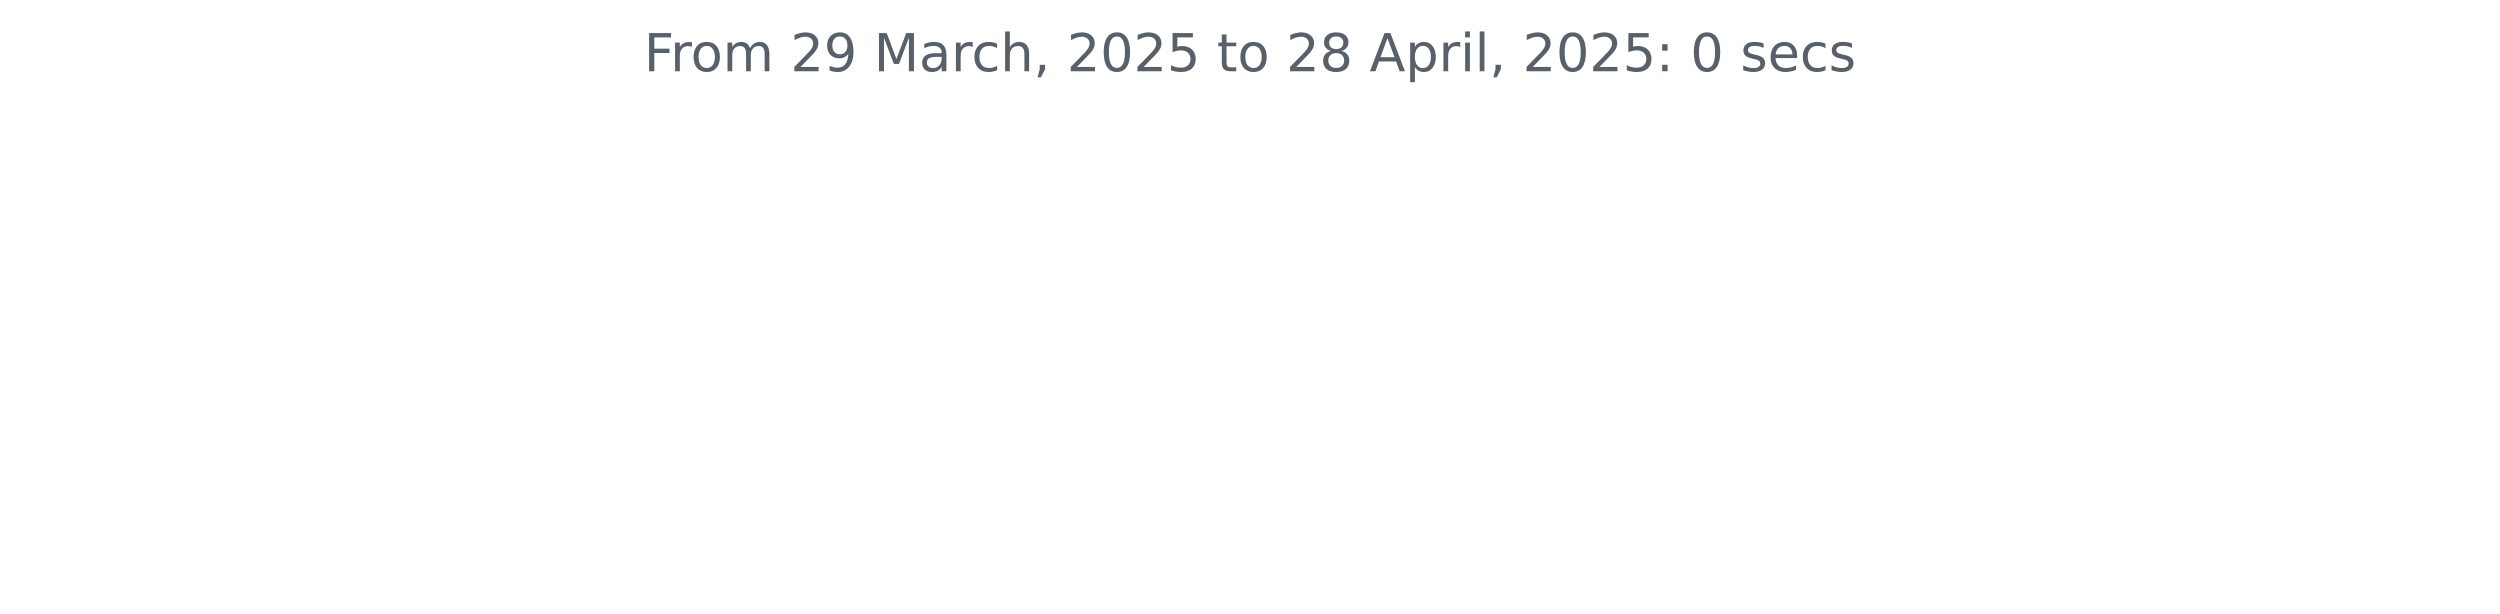
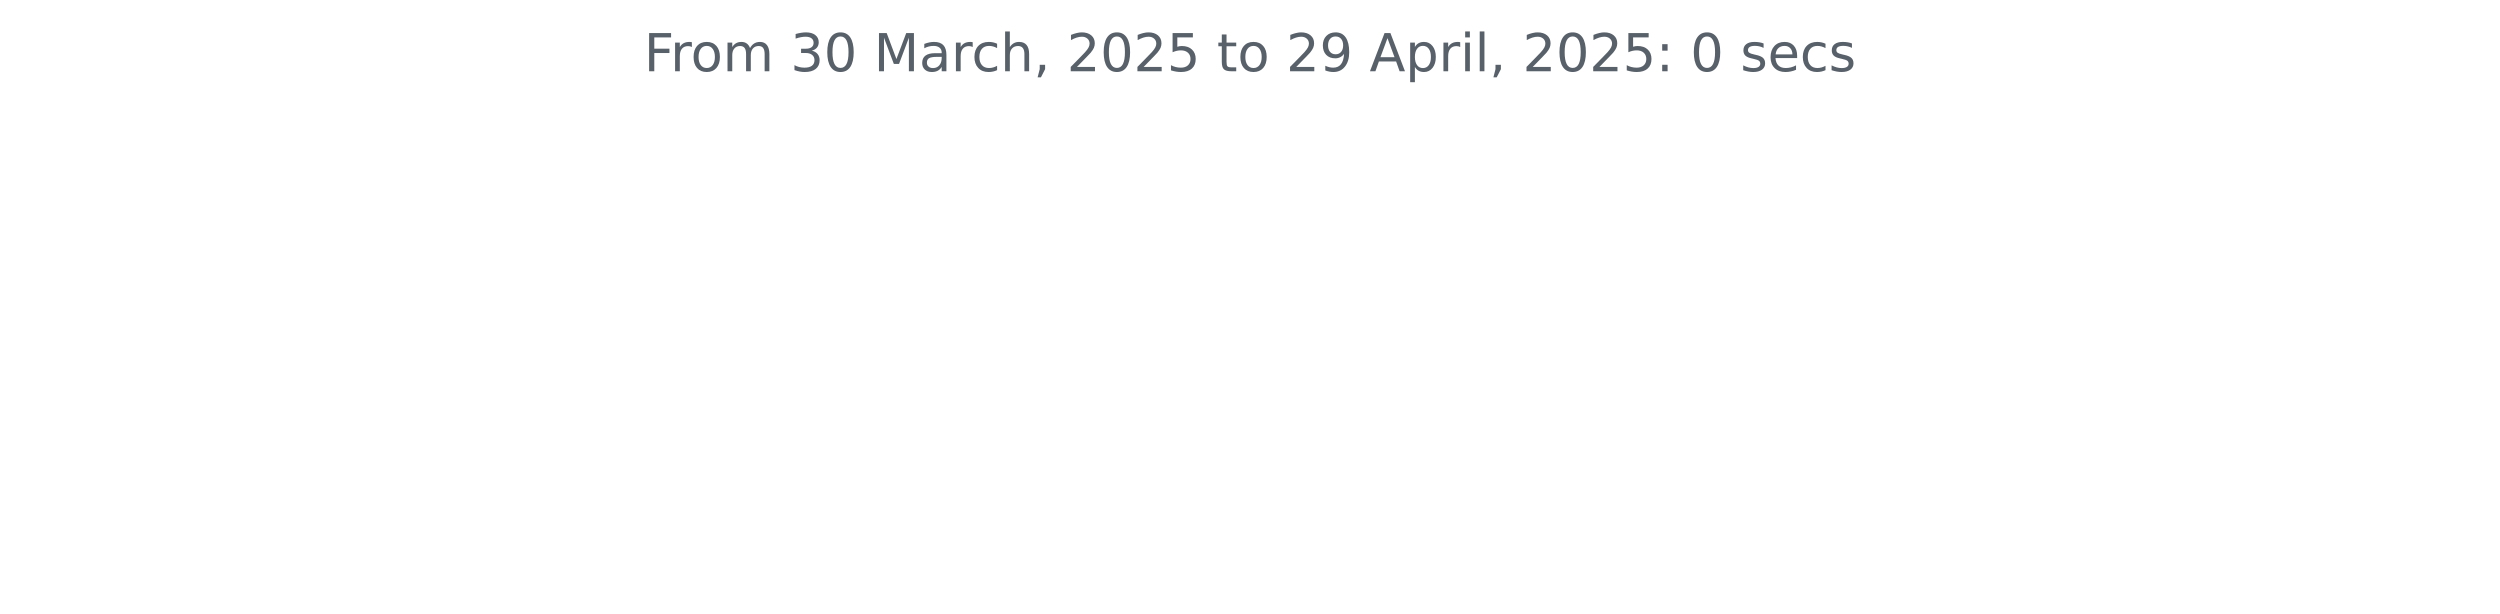
<svg xmlns="http://www.w3.org/2000/svg" xmlns:xlink="http://www.w3.org/1999/xlink" width="572.4pt" height="140.398pt" viewBox="0 0 572.4 140.398" version="1.1">
  <defs>
    <style type="text/css">*{stroke-linejoin: round; stroke-linecap: butt}</style>
  </defs>
  <g id="figure_1">
    <g id="patch_1">
      <path d="M 0 140.398  L 572.4 140.398  L 572.4 0  L 0 0  L 0 140.398  z " style="fill: none" />
    </g>
    <g id="axes_1">
      <g id="matplotlib.axis_1" />
      <g id="matplotlib.axis_2" />
      <g id="text_1">
        <g style="fill: #586069" transform="translate(147.4462 16.31812) scale(0.12 -0.12)">
          <defs>
            <path id="DejaVuSans-46" d="M 628 4666  L 3309 4666  L 3309 4134  L 1259 4134  L 1259 2759  L 3109 2759  L 3109 2228  L 1259 2228  L 1259 0  L 628 0  L 628 4666  z " transform="scale(0.015625)" />
            <path id="DejaVuSans-72" d="M 2631 2963  Q 2534 3019 2420 3045  Q 2306 3072 2169 3072  Q 1681 3072 1420 2755  Q 1159 2438 1159 1844  L 1159 0  L 581 0  L 581 3500  L 1159 3500  L 1159 2956  Q 1341 3275 1631 3429  Q 1922 3584 2338 3584  Q 2397 3584 2469 3576  Q 2541 3569 2628 3553  L 2631 2963  z " transform="scale(0.015625)" />
            <path id="DejaVuSans-6f" d="M 1959 3097  Q 1497 3097 1228 2736  Q 959 2375 959 1747  Q 959 1119 1226 758  Q 1494 397 1959 397  Q 2419 397 2687 759  Q 2956 1122 2956 1747  Q 2956 2369 2687 2733  Q 2419 3097 1959 3097  z M 1959 3584  Q 2709 3584 3137 3096  Q 3566 2609 3566 1747  Q 3566 888 3137 398  Q 2709 -91 1959 -91  Q 1206 -91 779 398  Q 353 888 353 1747  Q 353 2609 779 3096  Q 1206 3584 1959 3584  z " transform="scale(0.015625)" />
            <path id="DejaVuSans-6d" d="M 3328 2828  Q 3544 3216 3844 3400  Q 4144 3584 4550 3584  Q 5097 3584 5394 3201  Q 5691 2819 5691 2113  L 5691 0  L 5113 0  L 5113 2094  Q 5113 2597 4934 2840  Q 4756 3084 4391 3084  Q 3944 3084 3684 2787  Q 3425 2491 3425 1978  L 3425 0  L 2847 0  L 2847 2094  Q 2847 2600 2669 2842  Q 2491 3084 2119 3084  Q 1678 3084 1418 2786  Q 1159 2488 1159 1978  L 1159 0  L 581 0  L 581 3500  L 1159 3500  L 1159 2956  Q 1356 3278 1631 3431  Q 1906 3584 2284 3584  Q 2666 3584 2933 3390  Q 3200 3197 3328 2828  z " transform="scale(0.015625)" />
            <path id="DejaVuSans-20" transform="scale(0.015625)" />
-             <path id="DejaVuSans-32" d="M 1228 531  L 3431 531  L 3431 0  L 469 0  L 469 531  Q 828 903 1448 1529  Q 2069 2156 2228 2338  Q 2531 2678 2651 2914  Q 2772 3150 2772 3378  Q 2772 3750 2511 3984  Q 2250 4219 1831 4219  Q 1534 4219 1204 4116  Q 875 4013 500 3803  L 500 4441  Q 881 4594 1212 4672  Q 1544 4750 1819 4750  Q 2544 4750 2975 4387  Q 3406 4025 3406 3419  Q 3406 3131 3298 2873  Q 3191 2616 2906 2266  Q 2828 2175 2409 1742  Q 1991 1309 1228 531  z " transform="scale(0.015625)" />
-             <path id="DejaVuSans-39" d="M 703 97  L 703 672  Q 941 559 1184 500  Q 1428 441 1663 441  Q 2288 441 2617 861  Q 2947 1281 2994 2138  Q 2813 1869 2534 1725  Q 2256 1581 1919 1581  Q 1219 1581 811 2004  Q 403 2428 403 3163  Q 403 3881 828 4315  Q 1253 4750 1959 4750  Q 2769 4750 3195 4129  Q 3622 3509 3622 2328  Q 3622 1225 3098 567  Q 2575 -91 1691 -91  Q 1453 -91 1209 -44  Q 966 3 703 97  z M 1959 2075  Q 2384 2075 2632 2365  Q 2881 2656 2881 3163  Q 2881 3666 2632 3958  Q 2384 4250 1959 4250  Q 1534 4250 1286 3958  Q 1038 3666 1038 3163  Q 1038 2656 1286 2365  Q 1534 2075 1959 2075  z " transform="scale(0.015625)" />
+             <path id="DejaVuSans-33" d="M 2597 2516  Q 3050 2419 3304 2112  Q 3559 1806 3559 1356  Q 3559 666 3084 287  Q 2609 -91 1734 -91  Q 1441 -91 1130 -33  Q 819 25 488 141  L 488 750  Q 750 597 1062 519  Q 1375 441 1716 441  Q 2309 441 2620 675  Q 2931 909 2931 1356  Q 2931 1769 2642 2001  Q 2353 2234 1838 2234  L 1294 2234  L 1294 2753  L 1863 2753  Q 2328 2753 2575 2939  Q 2822 3125 2822 3475  Q 2822 3834 2567 4026  Q 2313 4219 1838 4219  Q 1578 4219 1281 4162  Q 984 4106 628 3988  L 628 4550  Q 988 4650 1302 4700  Q 1616 4750 1894 4750  Q 2613 4750 3031 4423  Q 3450 4097 3450 3541  Q 3450 3153 3228 2886  Q 3006 2619 2597 2516  z " transform="scale(0.015625)" />
+             <path id="DejaVuSans-30" d="M 2034 4250  Q 1547 4250 1301 3770  Q 1056 3291 1056 2328  Q 1056 1369 1301 889  Q 1547 409 2034 409  Q 2525 409 2770 889  Q 3016 1369 3016 2328  Q 3016 3291 2770 3770  Q 2525 4250 2034 4250  z M 2034 4750  Q 2819 4750 3233 4129  Q 3647 3509 3647 2328  Q 3647 1150 3233 529  Q 2819 -91 2034 -91  Q 1250 -91 836 529  Q 422 1150 422 2328  Q 422 3509 836 4129  Q 1250 4750 2034 4750  z " transform="scale(0.015625)" />
            <path id="DejaVuSans-4d" d="M 628 4666  L 1569 4666  L 2759 1491  L 3956 4666  L 4897 4666  L 4897 0  L 4281 0  L 4281 4097  L 3078 897  L 2444 897  L 1241 4097  L 1241 0  L 628 0  L 628 4666  z " transform="scale(0.015625)" />
            <path id="DejaVuSans-61" d="M 2194 1759  Q 1497 1759 1228 1600  Q 959 1441 959 1056  Q 959 750 1161 570  Q 1363 391 1709 391  Q 2188 391 2477 730  Q 2766 1069 2766 1631  L 2766 1759  L 2194 1759  z M 3341 1997  L 3341 0  L 2766 0  L 2766 531  Q 2569 213 2275 61  Q 1981 -91 1556 -91  Q 1019 -91 701 211  Q 384 513 384 1019  Q 384 1609 779 1909  Q 1175 2209 1959 2209  L 2766 2209  L 2766 2266  Q 2766 2663 2505 2880  Q 2244 3097 1772 3097  Q 1472 3097 1187 3025  Q 903 2953 641 2809  L 641 3341  Q 956 3463 1253 3523  Q 1550 3584 1831 3584  Q 2591 3584 2966 3190  Q 3341 2797 3341 1997  z " transform="scale(0.015625)" />
            <path id="DejaVuSans-63" d="M 3122 3366  L 3122 2828  Q 2878 2963 2633 3030  Q 2388 3097 2138 3097  Q 1578 3097 1268 2742  Q 959 2388 959 1747  Q 959 1106 1268 751  Q 1578 397 2138 397  Q 2388 397 2633 464  Q 2878 531 3122 666  L 3122 134  Q 2881 22 2623 -34  Q 2366 -91 2075 -91  Q 1284 -91 818 406  Q 353 903 353 1747  Q 353 2603 823 3093  Q 1294 3584 2113 3584  Q 2378 3584 2631 3529  Q 2884 3475 3122 3366  z " transform="scale(0.015625)" />
            <path id="DejaVuSans-68" d="M 3513 2113  L 3513 0  L 2938 0  L 2938 2094  Q 2938 2591 2744 2837  Q 2550 3084 2163 3084  Q 1697 3084 1428 2787  Q 1159 2491 1159 1978  L 1159 0  L 581 0  L 581 4863  L 1159 4863  L 1159 2956  Q 1366 3272 1645 3428  Q 1925 3584 2291 3584  Q 2894 3584 3203 3211  Q 3513 2838 3513 2113  z " transform="scale(0.015625)" />
            <path id="DejaVuSans-2c" d="M 750 794  L 1409 794  L 1409 256  L 897 -744  L 494 -744  L 750 256  L 750 794  z " transform="scale(0.015625)" />
-             <path id="DejaVuSans-30" d="M 2034 4250  Q 1547 4250 1301 3770  Q 1056 3291 1056 2328  Q 1056 1369 1301 889  Q 1547 409 2034 409  Q 2525 409 2770 889  Q 3016 1369 3016 2328  Q 3016 3291 2770 3770  Q 2525 4250 2034 4250  z M 2034 4750  Q 2819 4750 3233 4129  Q 3647 3509 3647 2328  Q 3647 1150 3233 529  Q 2819 -91 2034 -91  Q 1250 -91 836 529  Q 422 1150 422 2328  Q 422 3509 836 4129  Q 1250 4750 2034 4750  z " transform="scale(0.015625)" />
+             <path id="DejaVuSans-32" d="M 1228 531  L 3431 531  L 3431 0  L 469 0  L 469 531  Q 828 903 1448 1529  Q 2069 2156 2228 2338  Q 2531 2678 2651 2914  Q 2772 3150 2772 3378  Q 2772 3750 2511 3984  Q 2250 4219 1831 4219  Q 1534 4219 1204 4116  Q 875 4013 500 3803  L 500 4441  Q 881 4594 1212 4672  Q 1544 4750 1819 4750  Q 2544 4750 2975 4387  Q 3406 4025 3406 3419  Q 3406 3131 3298 2873  Q 3191 2616 2906 2266  Q 2828 2175 2409 1742  Q 1991 1309 1228 531  z " transform="scale(0.015625)" />
            <path id="DejaVuSans-35" d="M 691 4666  L 3169 4666  L 3169 4134  L 1269 4134  L 1269 2991  Q 1406 3038 1543 3061  Q 1681 3084 1819 3084  Q 2600 3084 3056 2656  Q 3513 2228 3513 1497  Q 3513 744 3044 326  Q 2575 -91 1722 -91  Q 1428 -91 1123 -41  Q 819 9 494 109  L 494 744  Q 775 591 1075 516  Q 1375 441 1709 441  Q 2250 441 2565 725  Q 2881 1009 2881 1497  Q 2881 1984 2565 2268  Q 2250 2553 1709 2553  Q 1456 2553 1204 2497  Q 953 2441 691 2322  L 691 4666  z " transform="scale(0.015625)" />
            <path id="DejaVuSans-74" d="M 1172 4494  L 1172 3500  L 2356 3500  L 2356 3053  L 1172 3053  L 1172 1153  Q 1172 725 1289 603  Q 1406 481 1766 481  L 2356 481  L 2356 0  L 1766 0  Q 1100 0 847 248  Q 594 497 594 1153  L 594 3053  L 172 3053  L 172 3500  L 594 3500  L 594 4494  L 1172 4494  z " transform="scale(0.015625)" />
-             <path id="DejaVuSans-38" d="M 2034 2216  Q 1584 2216 1326 1975  Q 1069 1734 1069 1313  Q 1069 891 1326 650  Q 1584 409 2034 409  Q 2484 409 2743 651  Q 3003 894 3003 1313  Q 3003 1734 2745 1975  Q 2488 2216 2034 2216  z M 1403 2484  Q 997 2584 770 2862  Q 544 3141 544 3541  Q 544 4100 942 4425  Q 1341 4750 2034 4750  Q 2731 4750 3128 4425  Q 3525 4100 3525 3541  Q 3525 3141 3298 2862  Q 3072 2584 2669 2484  Q 3125 2378 3379 2068  Q 3634 1759 3634 1313  Q 3634 634 3220 271  Q 2806 -91 2034 -91  Q 1263 -91 848 271  Q 434 634 434 1313  Q 434 1759 690 2068  Q 947 2378 1403 2484  z M 1172 3481  Q 1172 3119 1398 2916  Q 1625 2713 2034 2713  Q 2441 2713 2670 2916  Q 2900 3119 2900 3481  Q 2900 3844 2670 4047  Q 2441 4250 2034 4250  Q 1625 4250 1398 4047  Q 1172 3844 1172 3481  z " transform="scale(0.015625)" />
+             <path id="DejaVuSans-39" d="M 703 97  L 703 672  Q 941 559 1184 500  Q 1428 441 1663 441  Q 2288 441 2617 861  Q 2947 1281 2994 2138  Q 2813 1869 2534 1725  Q 2256 1581 1919 1581  Q 1219 1581 811 2004  Q 403 2428 403 3163  Q 403 3881 828 4315  Q 1253 4750 1959 4750  Q 2769 4750 3195 4129  Q 3622 3509 3622 2328  Q 3622 1225 3098 567  Q 2575 -91 1691 -91  Q 1453 -91 1209 -44  Q 966 3 703 97  z M 1959 2075  Q 2384 2075 2632 2365  Q 2881 2656 2881 3163  Q 2881 3666 2632 3958  Q 2384 4250 1959 4250  Q 1534 4250 1286 3958  Q 1038 3666 1038 3163  Q 1038 2656 1286 2365  Q 1534 2075 1959 2075  z " transform="scale(0.015625)" />
            <path id="DejaVuSans-41" d="M 2188 4044  L 1331 1722  L 3047 1722  L 2188 4044  z M 1831 4666  L 2547 4666  L 4325 0  L 3669 0  L 3244 1197  L 1141 1197  L 716 0  L 50 0  L 1831 4666  z " transform="scale(0.015625)" />
            <path id="DejaVuSans-70" d="M 1159 525  L 1159 -1331  L 581 -1331  L 581 3500  L 1159 3500  L 1159 2969  Q 1341 3281 1617 3432  Q 1894 3584 2278 3584  Q 2916 3584 3314 3078  Q 3713 2572 3713 1747  Q 3713 922 3314 415  Q 2916 -91 2278 -91  Q 1894 -91 1617 61  Q 1341 213 1159 525  z M 3116 1747  Q 3116 2381 2855 2742  Q 2594 3103 2138 3103  Q 1681 3103 1420 2742  Q 1159 2381 1159 1747  Q 1159 1113 1420 752  Q 1681 391 2138 391  Q 2594 391 2855 752  Q 3116 1113 3116 1747  z " transform="scale(0.015625)" />
            <path id="DejaVuSans-69" d="M 603 3500  L 1178 3500  L 1178 0  L 603 0  L 603 3500  z M 603 4863  L 1178 4863  L 1178 4134  L 603 4134  L 603 4863  z " transform="scale(0.015625)" />
            <path id="DejaVuSans-6c" d="M 603 4863  L 1178 4863  L 1178 0  L 603 0  L 603 4863  z " transform="scale(0.015625)" />
            <path id="DejaVuSans-3a" d="M 750 794  L 1409 794  L 1409 0  L 750 0  L 750 794  z M 750 3309  L 1409 3309  L 1409 2516  L 750 2516  L 750 3309  z " transform="scale(0.015625)" />
            <path id="DejaVuSans-73" d="M 2834 3397  L 2834 2853  Q 2591 2978 2328 3040  Q 2066 3103 1784 3103  Q 1356 3103 1142 2972  Q 928 2841 928 2578  Q 928 2378 1081 2264  Q 1234 2150 1697 2047  L 1894 2003  Q 2506 1872 2764 1633  Q 3022 1394 3022 966  Q 3022 478 2636 193  Q 2250 -91 1575 -91  Q 1294 -91 989 -36  Q 684 19 347 128  L 347 722  Q 666 556 975 473  Q 1284 391 1588 391  Q 1994 391 2212 530  Q 2431 669 2431 922  Q 2431 1156 2273 1281  Q 2116 1406 1581 1522  L 1381 1569  Q 847 1681 609 1914  Q 372 2147 372 2553  Q 372 3047 722 3315  Q 1072 3584 1716 3584  Q 2034 3584 2315 3537  Q 2597 3491 2834 3397  z " transform="scale(0.015625)" />
            <path id="DejaVuSans-65" d="M 3597 1894  L 3597 1613  L 953 1613  Q 991 1019 1311 708  Q 1631 397 2203 397  Q 2534 397 2845 478  Q 3156 559 3463 722  L 3463 178  Q 3153 47 2828 -22  Q 2503 -91 2169 -91  Q 1331 -91 842 396  Q 353 884 353 1716  Q 353 2575 817 3079  Q 1281 3584 2069 3584  Q 2775 3584 3186 3129  Q 3597 2675 3597 1894  z M 3022 2063  Q 3016 2534 2758 2815  Q 2500 3097 2075 3097  Q 1594 3097 1305 2825  Q 1016 2553 972 2059  L 3022 2063  z " transform="scale(0.015625)" />
          </defs>
          <use xlink:href="#DejaVuSans-46" />
          <use xlink:href="#DejaVuSans-72" x="50.27" />
          <use xlink:href="#DejaVuSans-6f" x="89.133" />
          <use xlink:href="#DejaVuSans-6d" x="150.314" />
          <use xlink:href="#DejaVuSans-20" x="247.727" />
-           <use xlink:href="#DejaVuSans-32" x="279.514" />
-           <use xlink:href="#DejaVuSans-39" x="343.137" />
+           <use xlink:href="#DejaVuSans-33" x="279.514" />
+           <use xlink:href="#DejaVuSans-30" x="343.137" />
          <use xlink:href="#DejaVuSans-20" x="406.76" />
          <use xlink:href="#DejaVuSans-4d" x="438.547" />
          <use xlink:href="#DejaVuSans-61" x="524.826" />
          <use xlink:href="#DejaVuSans-72" x="586.105" />
          <use xlink:href="#DejaVuSans-63" x="624.969" />
          <use xlink:href="#DejaVuSans-68" x="679.949" />
          <use xlink:href="#DejaVuSans-2c" x="743.328" />
          <use xlink:href="#DejaVuSans-20" x="775.115" />
          <use xlink:href="#DejaVuSans-32" x="806.902" />
          <use xlink:href="#DejaVuSans-30" x="870.525" />
          <use xlink:href="#DejaVuSans-32" x="934.148" />
          <use xlink:href="#DejaVuSans-35" x="997.771" />
          <use xlink:href="#DejaVuSans-20" x="1061.395" />
          <use xlink:href="#DejaVuSans-74" x="1093.182" />
          <use xlink:href="#DejaVuSans-6f" x="1132.391" />
          <use xlink:href="#DejaVuSans-20" x="1193.572" />
          <use xlink:href="#DejaVuSans-32" x="1225.359" />
-           <use xlink:href="#DejaVuSans-38" x="1288.982" />
+           <use xlink:href="#DejaVuSans-39" x="1288.982" />
          <use xlink:href="#DejaVuSans-20" x="1352.605" />
          <use xlink:href="#DejaVuSans-41" x="1384.393" />
          <use xlink:href="#DejaVuSans-70" x="1452.801" />
          <use xlink:href="#DejaVuSans-72" x="1516.277" />
          <use xlink:href="#DejaVuSans-69" x="1557.391" />
          <use xlink:href="#DejaVuSans-6c" x="1585.174" />
          <use xlink:href="#DejaVuSans-2c" x="1612.957" />
          <use xlink:href="#DejaVuSans-20" x="1644.744" />
          <use xlink:href="#DejaVuSans-32" x="1676.531" />
          <use xlink:href="#DejaVuSans-30" x="1740.154" />
          <use xlink:href="#DejaVuSans-32" x="1803.777" />
          <use xlink:href="#DejaVuSans-35" x="1867.4" />
          <use xlink:href="#DejaVuSans-3a" x="1931.023" />
          <use xlink:href="#DejaVuSans-20" x="1964.715" />
          <use xlink:href="#DejaVuSans-30" x="1996.502" />
          <use xlink:href="#DejaVuSans-20" x="2060.125" />
          <use xlink:href="#DejaVuSans-73" x="2091.912" />
          <use xlink:href="#DejaVuSans-65" x="2144.012" />
          <use xlink:href="#DejaVuSans-63" x="2205.535" />
          <use xlink:href="#DejaVuSans-73" x="2260.516" />
        </g>
      </g>
    </g>
  </g>
</svg>
